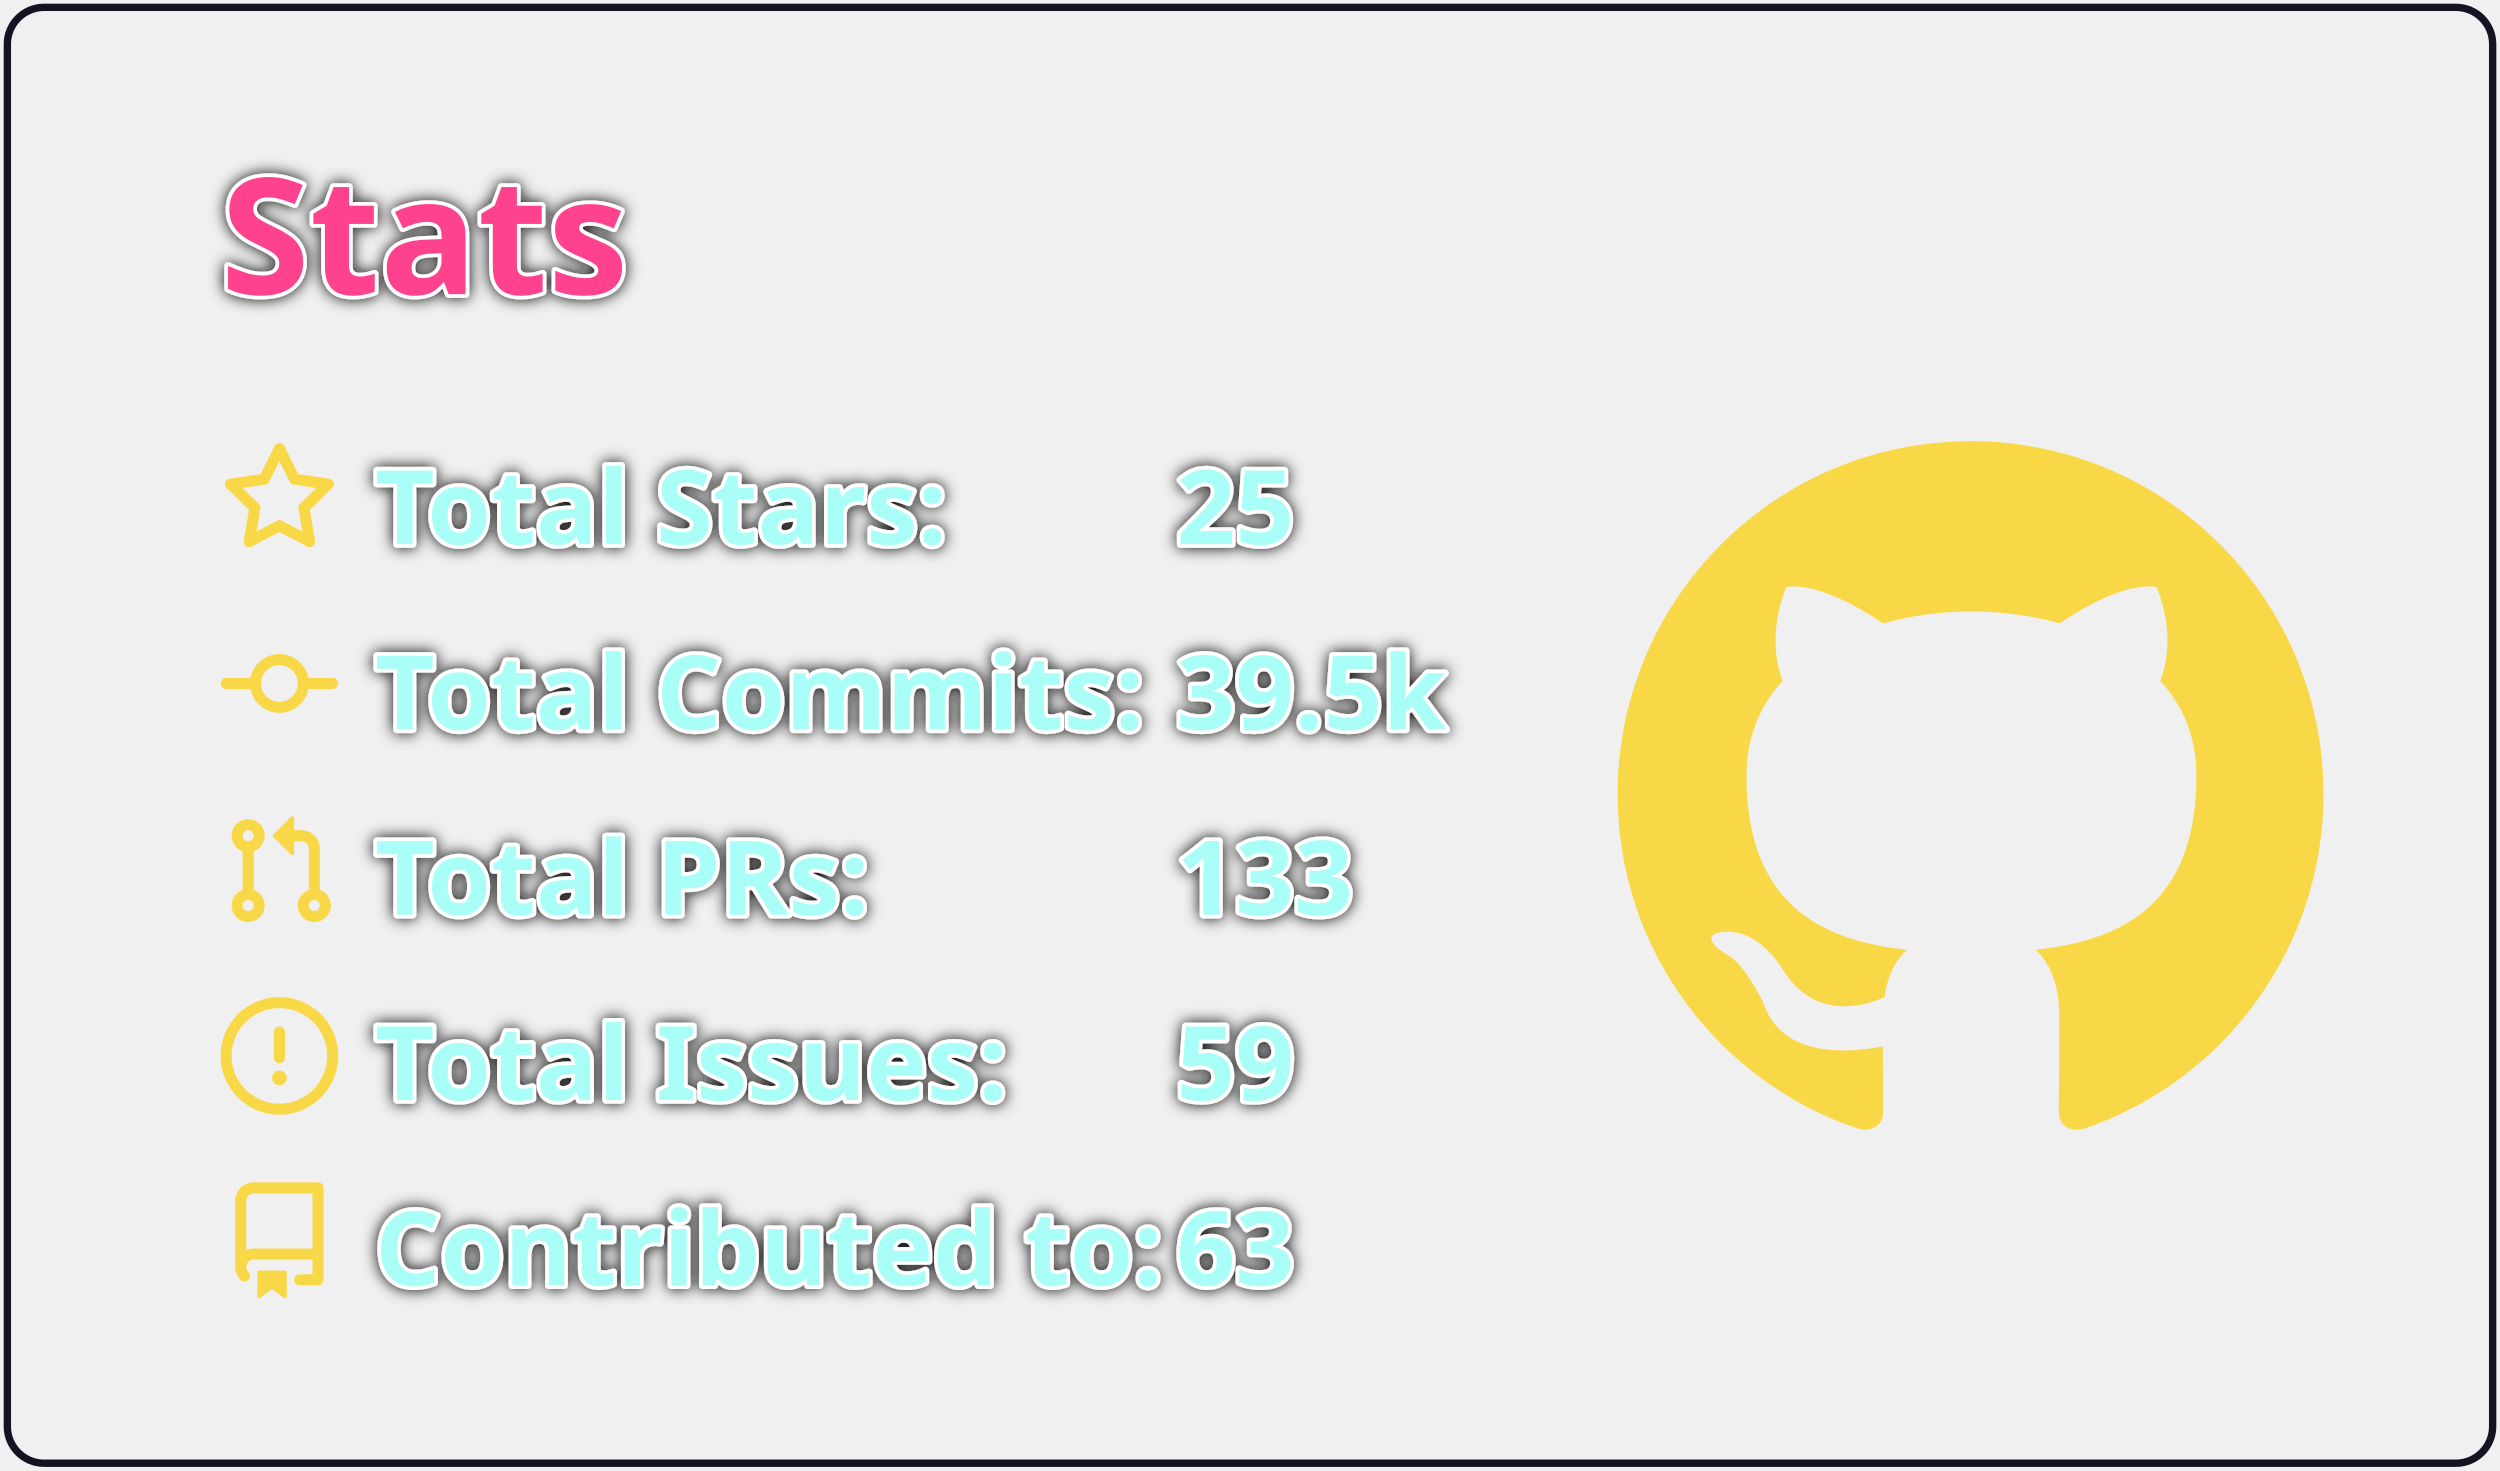
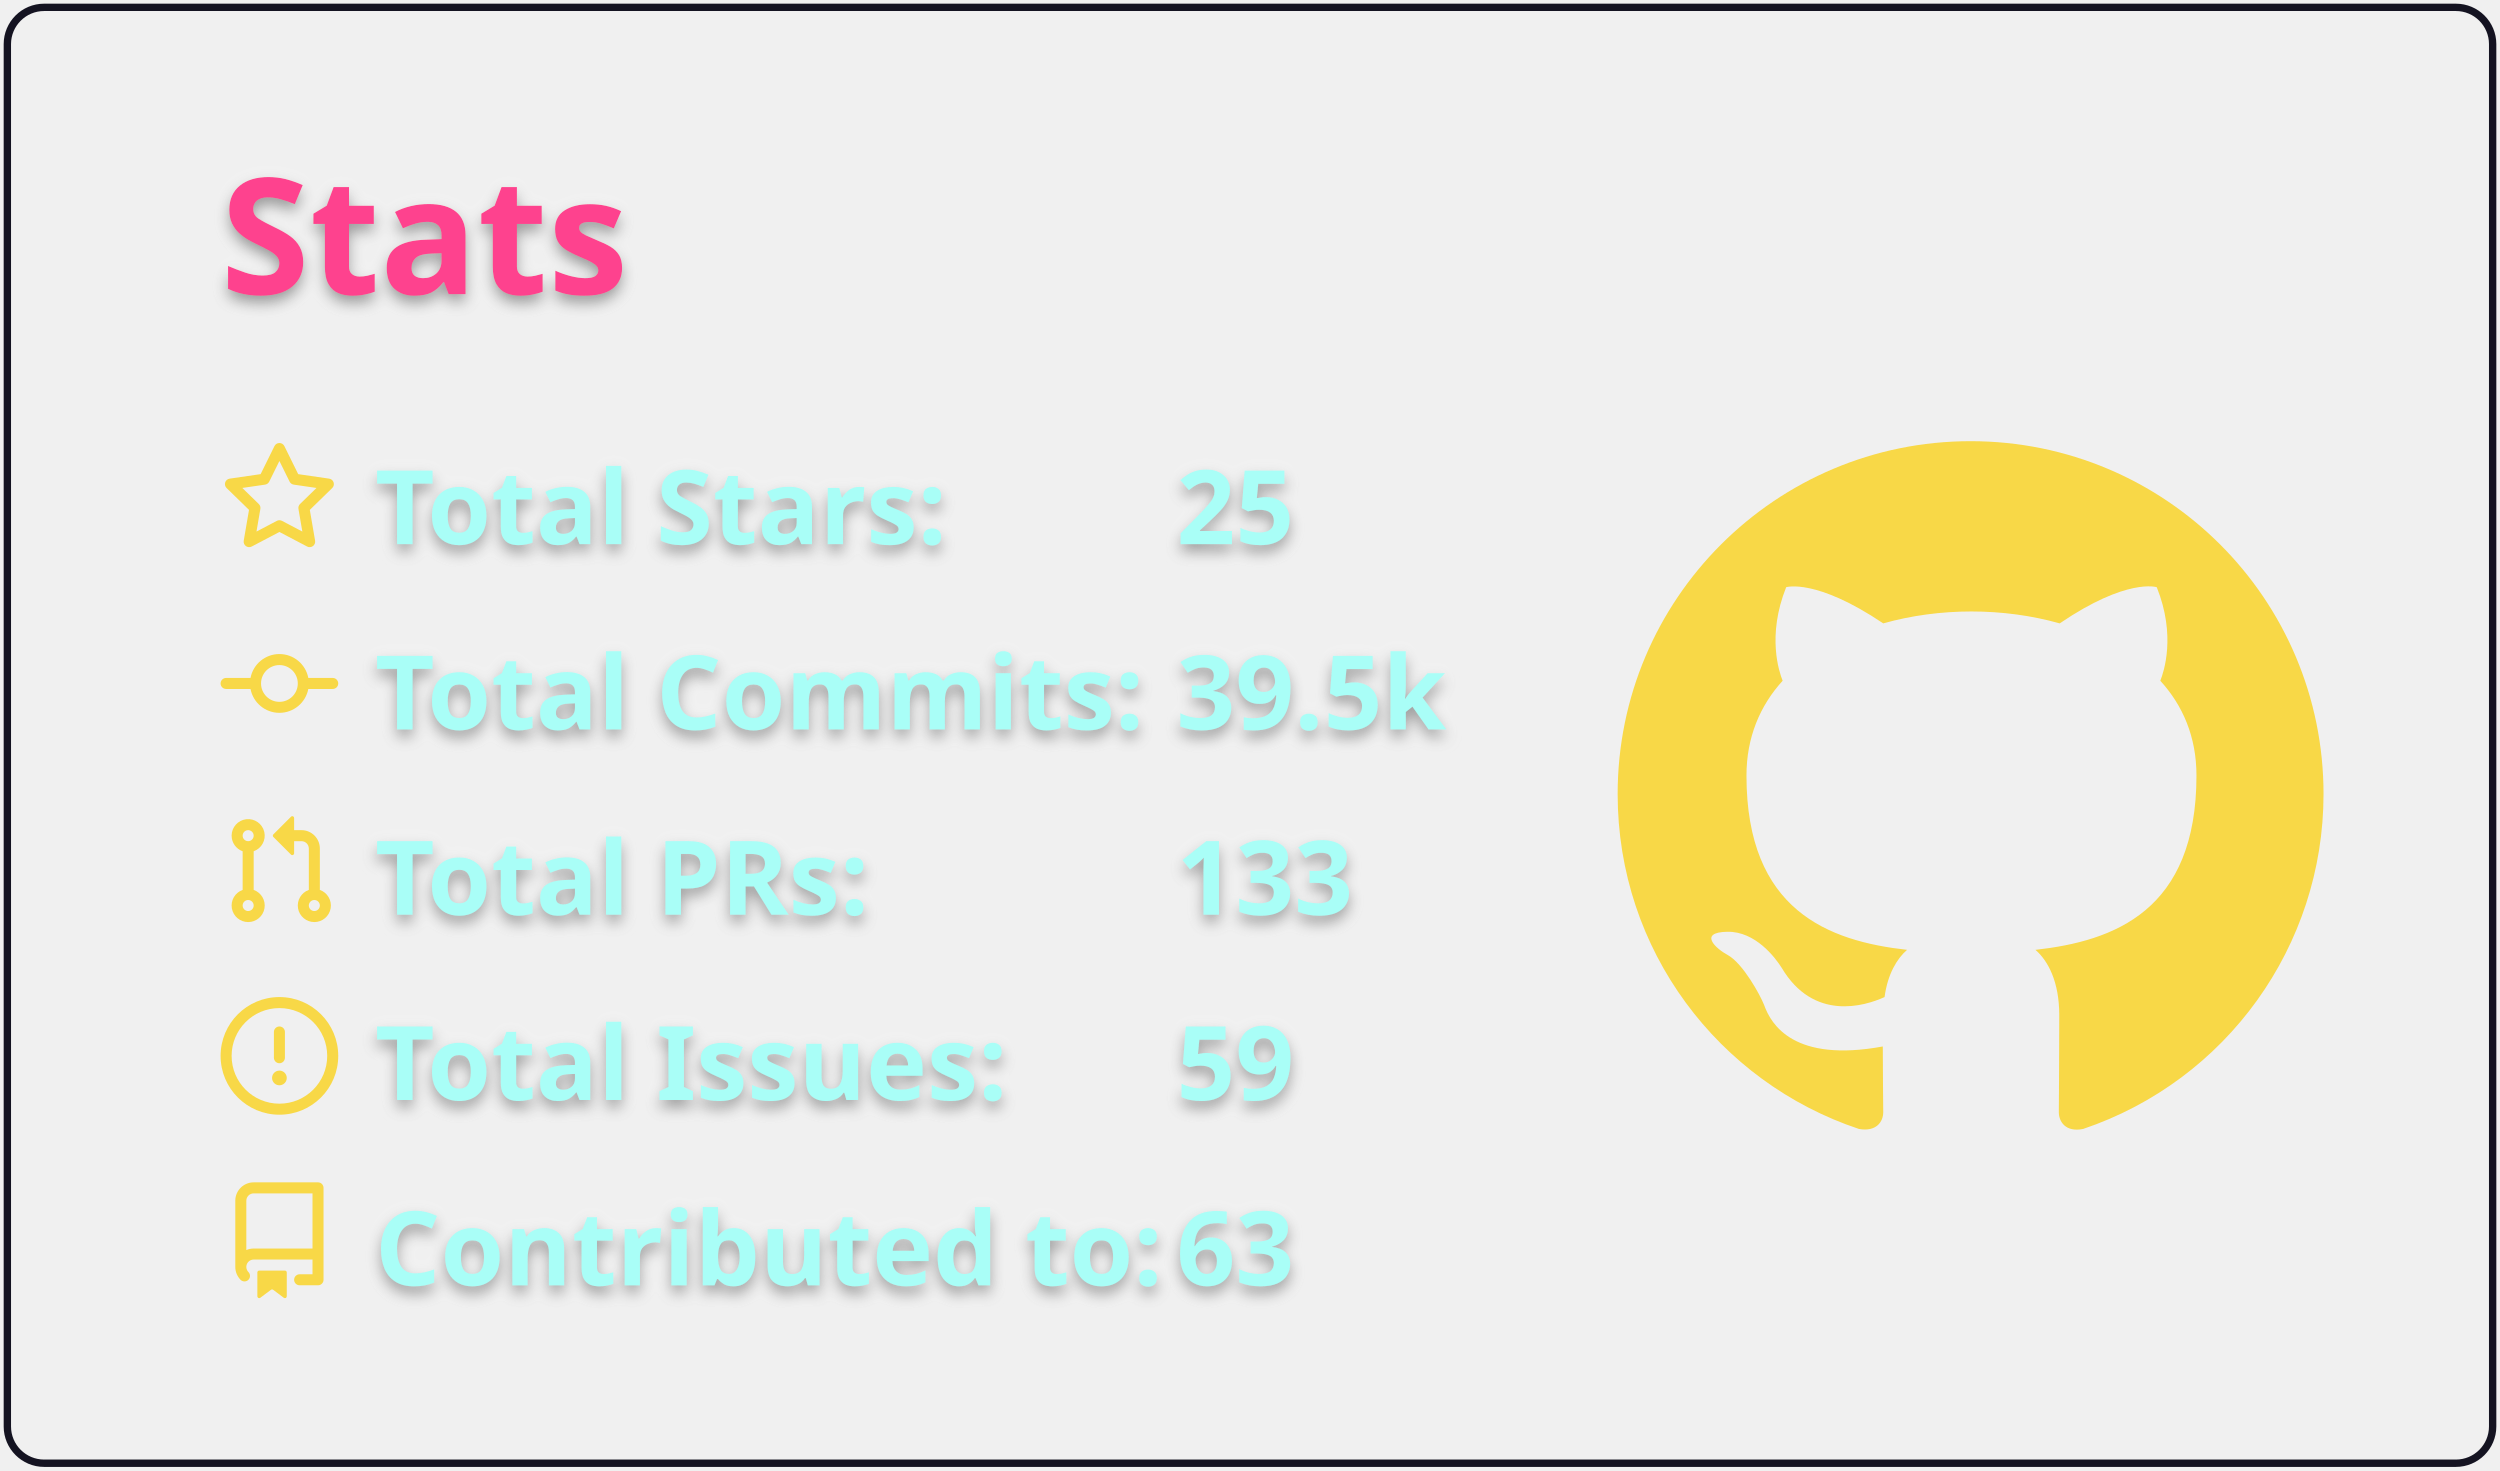
<svg xmlns="http://www.w3.org/2000/svg" width="340" height="200" viewBox="0 0 340 200">
  <style>* {
          font-family: 'Segoe UI', Ubuntu, "Helvetica Neue", Sans-Serif
        }
        text {
          font-weight: 600;
-           paint-order: stroke fill;
-           stroke: #fff;
-           stroke-width: 1px;
-           stroke-linejoin: round;
-           filter: drop-shadow(0 0 1px #111);
+           filter: drop-shadow(0 1px 1px rgba(0, 0, 0, 0.65)) drop-shadow(0 0 1px rgba(255, 255, 255, 0.55));
        }</style>
  <g class="gpsc-root">
    <rect x="1" y="1" rx="5" ry="5" height="99%" width="99.412%" stroke="#141321" stroke-width="1" fill="#ffffff00" stroke-opacity="1" />
    <text x="30" y="40" class="gpsc-item" style="--gpsc-i: 0; font-size: 22px; fill: #fe428e;">Stats</text>
    <g transform="translate(0,40)">
      <g transform="translate(30,20)">
        <g class="gpsc-item" style="--gpsc-i: 0;">
          <g transform="translate(0,0)" width="14" height="14" fill="#f8d847">
            <path fill-rule="evenodd" d="M8 .25a.75.75 0 01.673.418l1.882 3.815 4.21.612a.75.75 0 01.416 1.279l-3.046 2.97.719 4.192a.75.75 0 01-1.088.791L8 12.347l-3.766 1.98a.75.75 0 01-1.088-.79l.72-4.194L.818 6.374a.75.75 0 01.416-1.28l4.21-.611L7.327.668A.75.75 0 018 .25zm0 2.445L6.615 5.5a.75.75 0 01-.564.41l-3.097.45 2.24 2.184a.75.75 0 01.216.664l-.528 3.084 2.769-1.456a.75.75 0 01.698 0l2.77 1.456-.53-3.084a.75.75 0 01.216-.664l2.24-2.183-3.096-.45a.75.75 0 01-.564-.41L8 2.694v.001z" />
          </g>
        </g>
        <g class="gpsc-item" style="--gpsc-i: 1;">
          <g transform="translate(0,25.2)" width="14" height="14" fill="#f8d847">
            <path fill-rule="evenodd" d="M10.5 7.75a2.5 2.5 0 11-5 0 2.5 2.5 0 015 0zm1.43.75a4.002 4.002 0 01-7.86 0H.75a.75.75 0 110-1.5h3.32a4.001 4.001 0 017.86 0h3.32a.75.75 0 110 1.5h-3.32z" />
          </g>
        </g>
        <g class="gpsc-item" style="--gpsc-i: 2;">
          <g transform="translate(0,50.4)" width="14" height="14" fill="#f8d847">
            <path fill-rule="evenodd" d="M7.177 3.073L9.573.677A.25.25 0 0110 .854v4.792a.25.25 0 01-.427.177L7.177 3.427a.25.25 0 010-.354zM3.75 2.5a.75.75 0 100 1.5.75.75 0 000-1.5zm-2.25.75a2.25 2.25 0 113 2.122v5.256a2.251 2.251 0 11-1.5 0V5.372A2.25 2.25 0 011.5 3.25zM11 2.5h-1V4h1a1 1 0 011 1v5.628a2.251 2.251 0 101.5 0V5A2.5 2.5 0 0011 2.5zm1 10.25a.75.75 0 111.5 0 .75.75 0 01-1.5 0zM3.75 12a.75.75 0 100 1.5.75.75 0 000-1.5z" />
          </g>
        </g>
        <g class="gpsc-item" style="--gpsc-i: 3;">
          <g transform="translate(0,75.6)" width="14" height="14" fill="#f8d847">
            <path fill-rule="evenodd" d="M8 1.5a6.5 6.5 0 100 13 6.5 6.5 0 000-13zM0 8a8 8 0 1116 0A8 8 0 010 8zm9 3a1 1 0 11-2 0 1 1 0 012 0zm-.25-6.25a.75.75 0 00-1.5 0v3.5a.75.75 0 001.5 0v-3.5z" />
          </g>
        </g>
        <g class="gpsc-item" style="--gpsc-i: 4;">
          <g transform="translate(0,100.8)" width="14" height="14" fill="#f8d847">
            <path fill-rule="evenodd" d="M2 2.5A2.5 2.5 0 014.5 0h8.75a.75.75 0 01.75.75v12.5a.75.75 0 01-.75.75h-2.5a.75.75 0 110-1.5h1.75v-2h-8a1 1 0 00-.714 1.7.75.75 0 01-1.072 1.05A2.495 2.495 0 012 11.5v-9zm10.5-1V9h-8c-.356 0-.694.074-1 .208V2.5a1 1 0 011-1h8zM5 12.25v3.25a.25.25 0 00.4.2l1.45-1.087a.25.25 0 01.3 0L8.6 15.7a.25.25 0 00.4-.2v-3.25a.25.25 0 00-.25-.25h-3.5a.25.25 0 00-.25.25z" />
          </g>
        </g>
        <text x="21" y="14" class="gpsc-item" style="--gpsc-i: 0; fill: #a9fef7; font-size: 14px;">Total Stars:</text>
        <text x="21" y="39.2" class="gpsc-item" style="--gpsc-i: 1; fill: #a9fef7; font-size: 14px;">Total Commits:</text>
        <text x="21" y="64.4" class="gpsc-item" style="--gpsc-i: 2; fill: #a9fef7; font-size: 14px;">Total PRs:</text>
        <text x="21" y="89.6" class="gpsc-item" style="--gpsc-i: 3; fill: #a9fef7; font-size: 14px;">Total Issues:</text>
        <text x="21" y="114.8" class="gpsc-item" style="--gpsc-i: 4; fill: #a9fef7; font-size: 14px;">Contributed to:</text>
        <text x="130" y="14" class="gpsc-item" style="--gpsc-i: 0; fill: #a9fef7; font-size: 14px;">25</text>
        <text x="130" y="39.2" class="gpsc-item" style="--gpsc-i: 1; fill: #a9fef7; font-size: 14px;">39.5k</text>
        <text x="130" y="64.4" class="gpsc-item" style="--gpsc-i: 2; fill: #a9fef7; font-size: 14px;">133</text>
        <text x="130" y="89.6" class="gpsc-item" style="--gpsc-i: 3; fill: #a9fef7; font-size: 14px;">59</text>
        <text x="130" y="114.8" class="gpsc-item" style="--gpsc-i: 4; fill: #a9fef7; font-size: 14px;">63</text>
      </g>
      <g transform="translate(220,20)">
        <g transform="scale(6)" style="fill: #f8d847;">
          <path fill-rule="evenodd" d="M8 0C3.58 0 0 3.58 0 8c0 3.54 2.29 6.53 5.47 7.59.4.07.55-.17.55-.38 0-.19-.01-.82-.01-1.49-2.01.37-2.53-.49-2.69-.94-.09-.23-.48-.94-.82-1.13-.28-.15-.68-.52-.01-.53.63-.01 1.08.58 1.23.82.72 1.21 1.87.87 2.33.66.07-.52.28-.87.51-1.07-1.78-.2-3.64-.89-3.64-3.95 0-.87.31-1.59.82-2.15-.08-.2-.36-1.02.08-2.12 0 0 .67-.21 2.2.82.64-.18 1.32-.27 2-.27.68 0 1.36.09 2 .27 1.53-1.04 2.2-.82 2.2-.82.44 1.1.16 1.92.08 2.12.51.56.82 1.27.82 2.15 0 3.07-1.87 3.75-3.65 3.95.29.25.54.73.54 1.48 0 1.07-.01 1.93-.01 2.2 0 .21.15.46.55.38A8.013 8.013 0 0016 8c0-4.42-3.58-8-8-8z" />
        </g>
      </g>
    </g>
  </g>
</svg>
